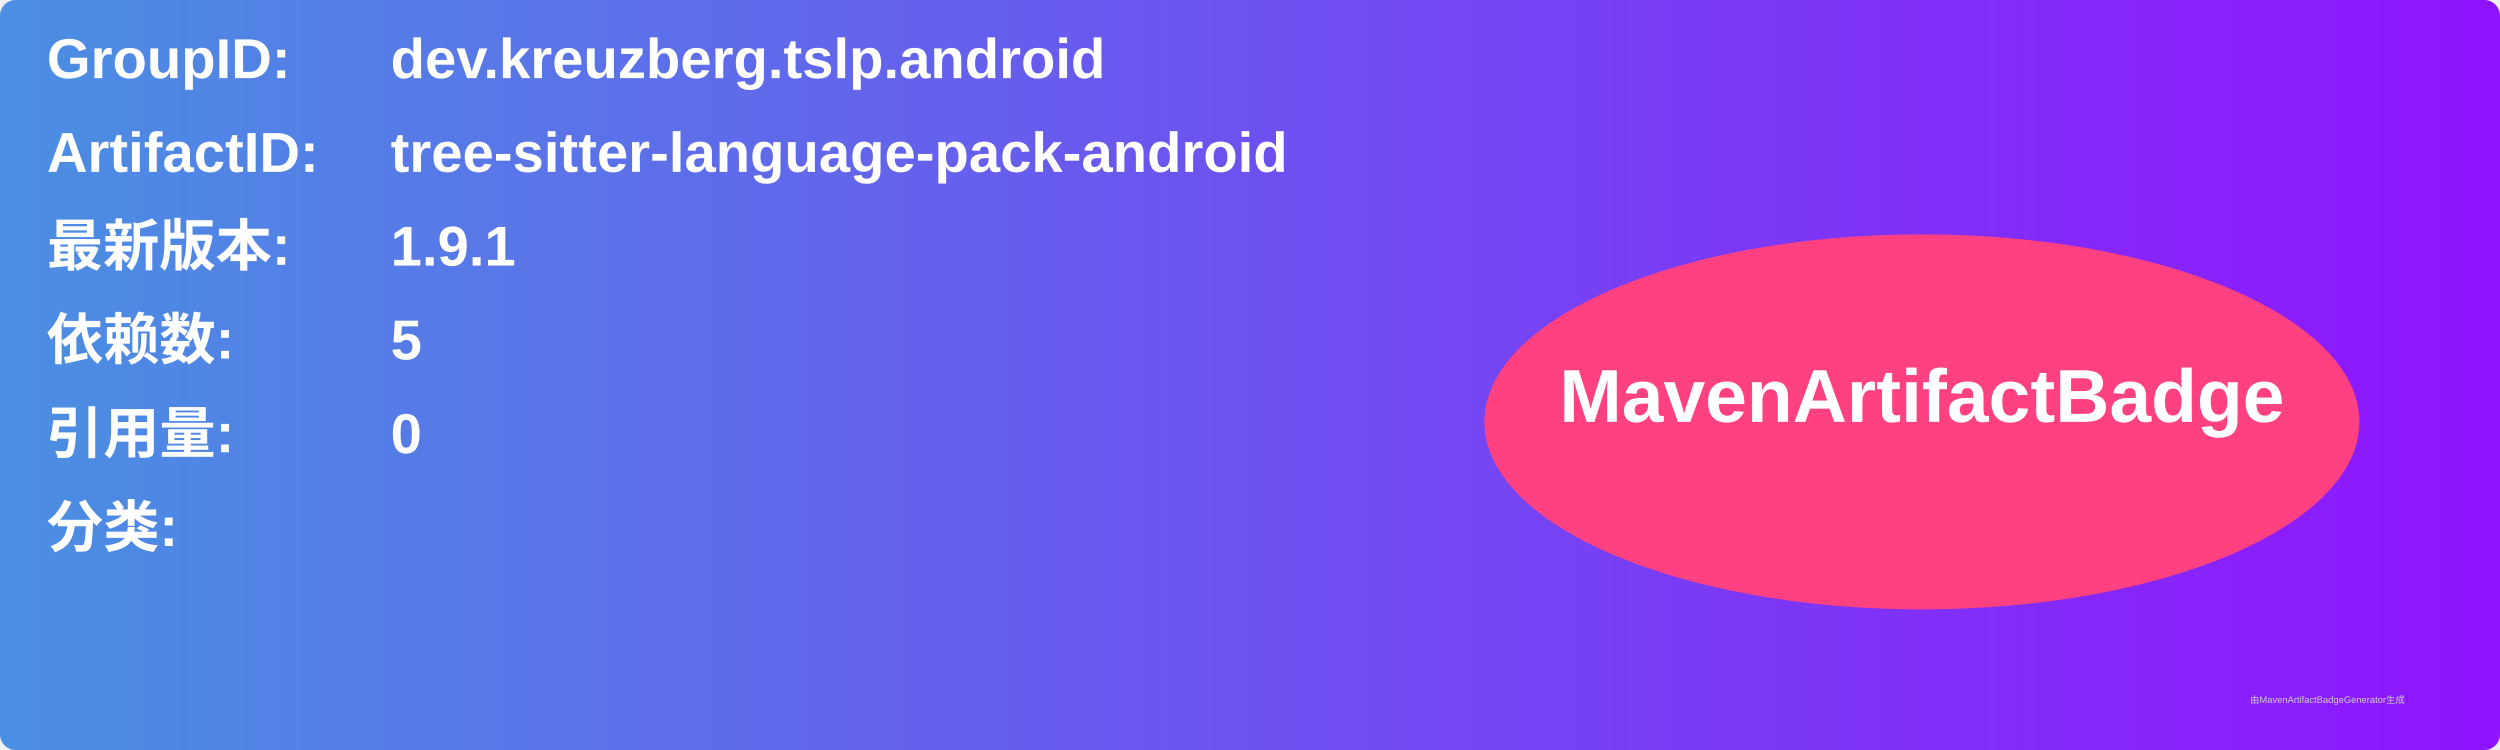
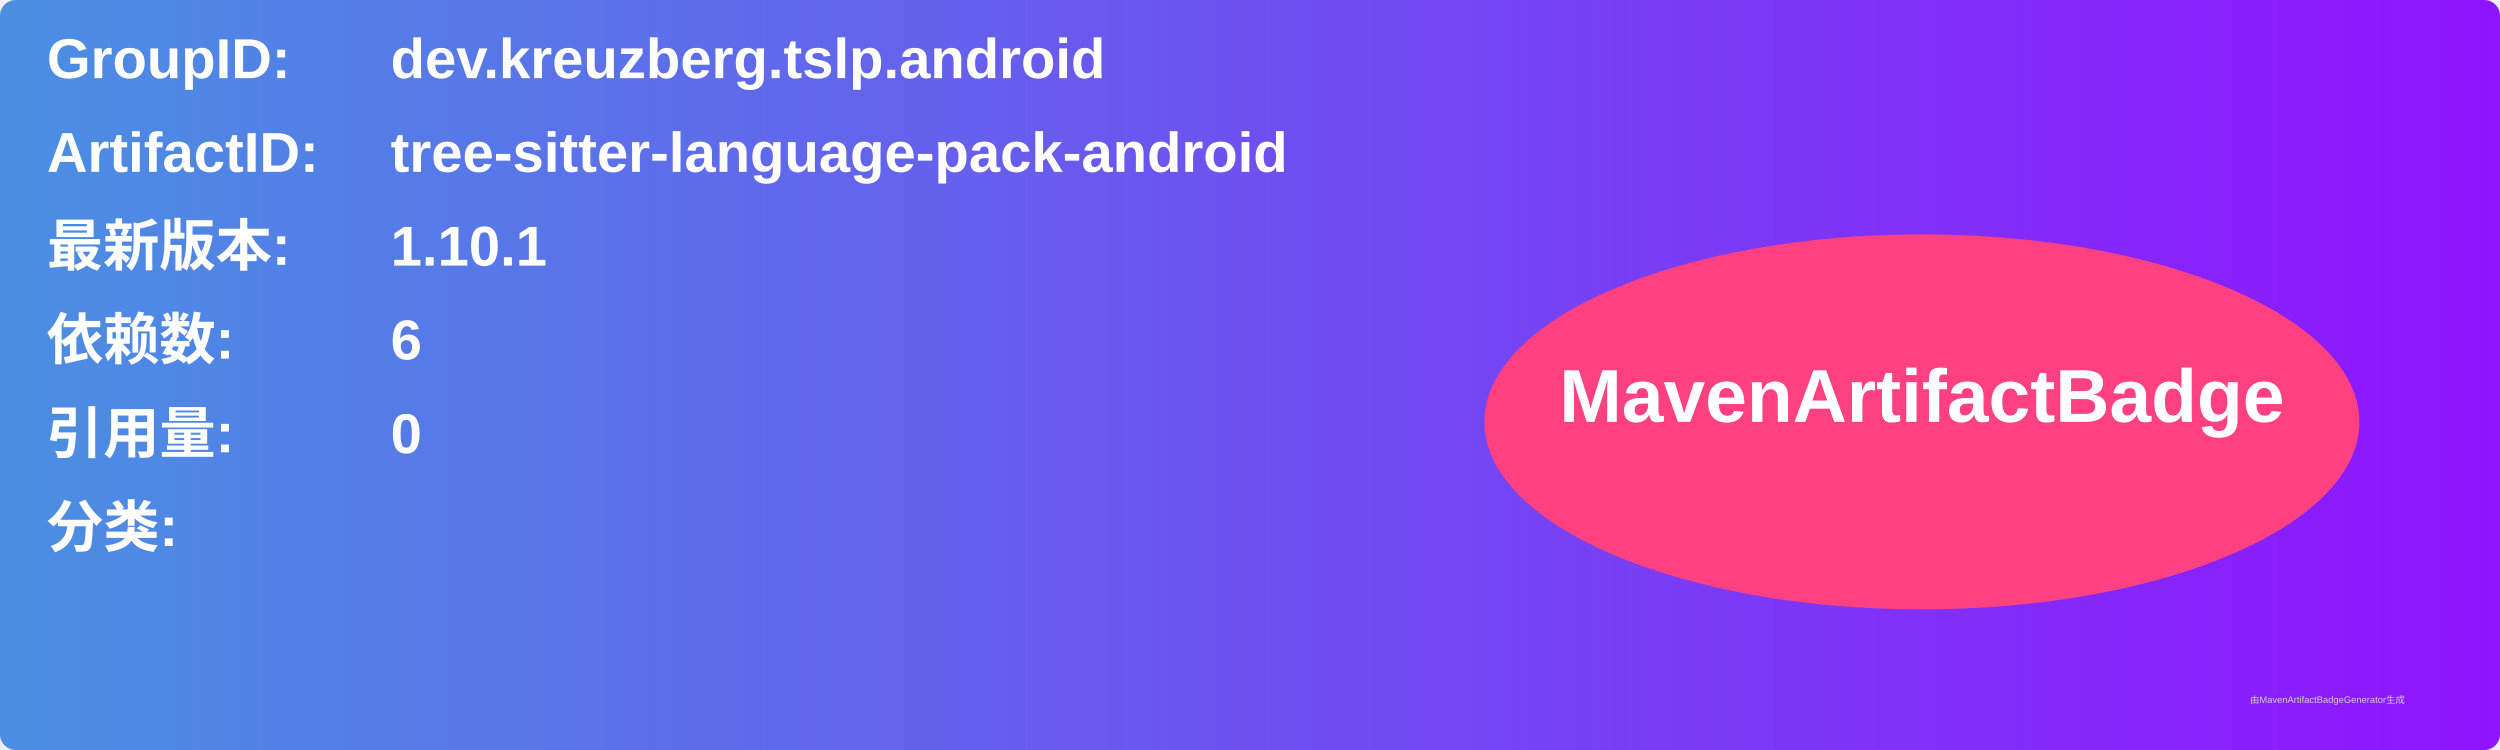
<svg xmlns="http://www.w3.org/2000/svg" width="800" height="240" viewBox="0 0 800 240">
  <linearGradient id="grad" x1="0%" y1="0%" x2="100%" y2="0%">
    <stop offset="0%" stop-color="#4a90e2" />
    <stop offset="100%" stop-color="#9013fe" />
  </linearGradient>
  <rect width="100%" height="100%" rx="5" ry="5" fill="url(#grad)" />
  <g transform="translate(15, 15)">
    <text x="0" y="10" font-family="Arial" font-size="18" fill="white" font-weight="bold" width="260">GroupID:</text>
    <text x="110" y="10" font-family="Arial" font-size="18" fill="white" font-weight="bold" width="460">dev.kreuzberg.tslp.android</text>
    <text x="0" y="40" font-family="Arial" font-size="18" fill="white" font-weight="bold" width="260">ArtifactID:</text>
    <text x="110" y="40" font-family="Arial" font-size="18" fill="white" font-weight="bold" width="460">tree-sitter-language-pack-android</text>
    <text x="0" y="70" font-family="Arial" font-size="18" fill="white" font-weight="bold">最新版本:</text>
    <text x="110" y="70" font-family="Arial" font-size="18" fill="white" font-weight="bold">
-       <tspan font-weight="bold">1.9.1</tspan>
+       <tspan font-weight="bold">1.10.1</tspan>
    </text>
    <text x="0" y="100" font-family="Arial" font-size="18" fill="white" font-weight="bold">依赖数: </text>
    <text x="110" y="100" font-family="Arial" font-size="18" fill="white">
-       <tspan font-weight="bold">5</tspan>
+       <tspan font-weight="bold">6</tspan>
    </text>
    <text x="0" y="130" font-family="Arial" font-size="18" fill="white" font-weight="bold">引用量: </text>
    <text x="110" y="130" font-family="Arial" font-size="18" fill="white">
      <tspan font-weight="bold">0</tspan>
    </text>
    <text x="0" y="160" font-family="Arial" font-size="18" fill="white" font-weight="bold">分类:</text>
    <text x="10" y="190" font-family="Arial" font-size="10" fill="white">
      <tspan font-weight="bold" />
    </text>
    <ellipse cx="600" cy="120" rx="140" ry="60" fill="#ff4081" />
    <text x="600" y="120" text-anchor="middle" font-family="Arial" font-size="24" fill="white" font-weight="bold">MavenArtifactBadge</text>
  </g>
  <text x="720" y="225" font-family="Arial" font-size="3" fill="#d0d0d0">由MavenArtifactBadgeGenerator生成</text>
</svg>
